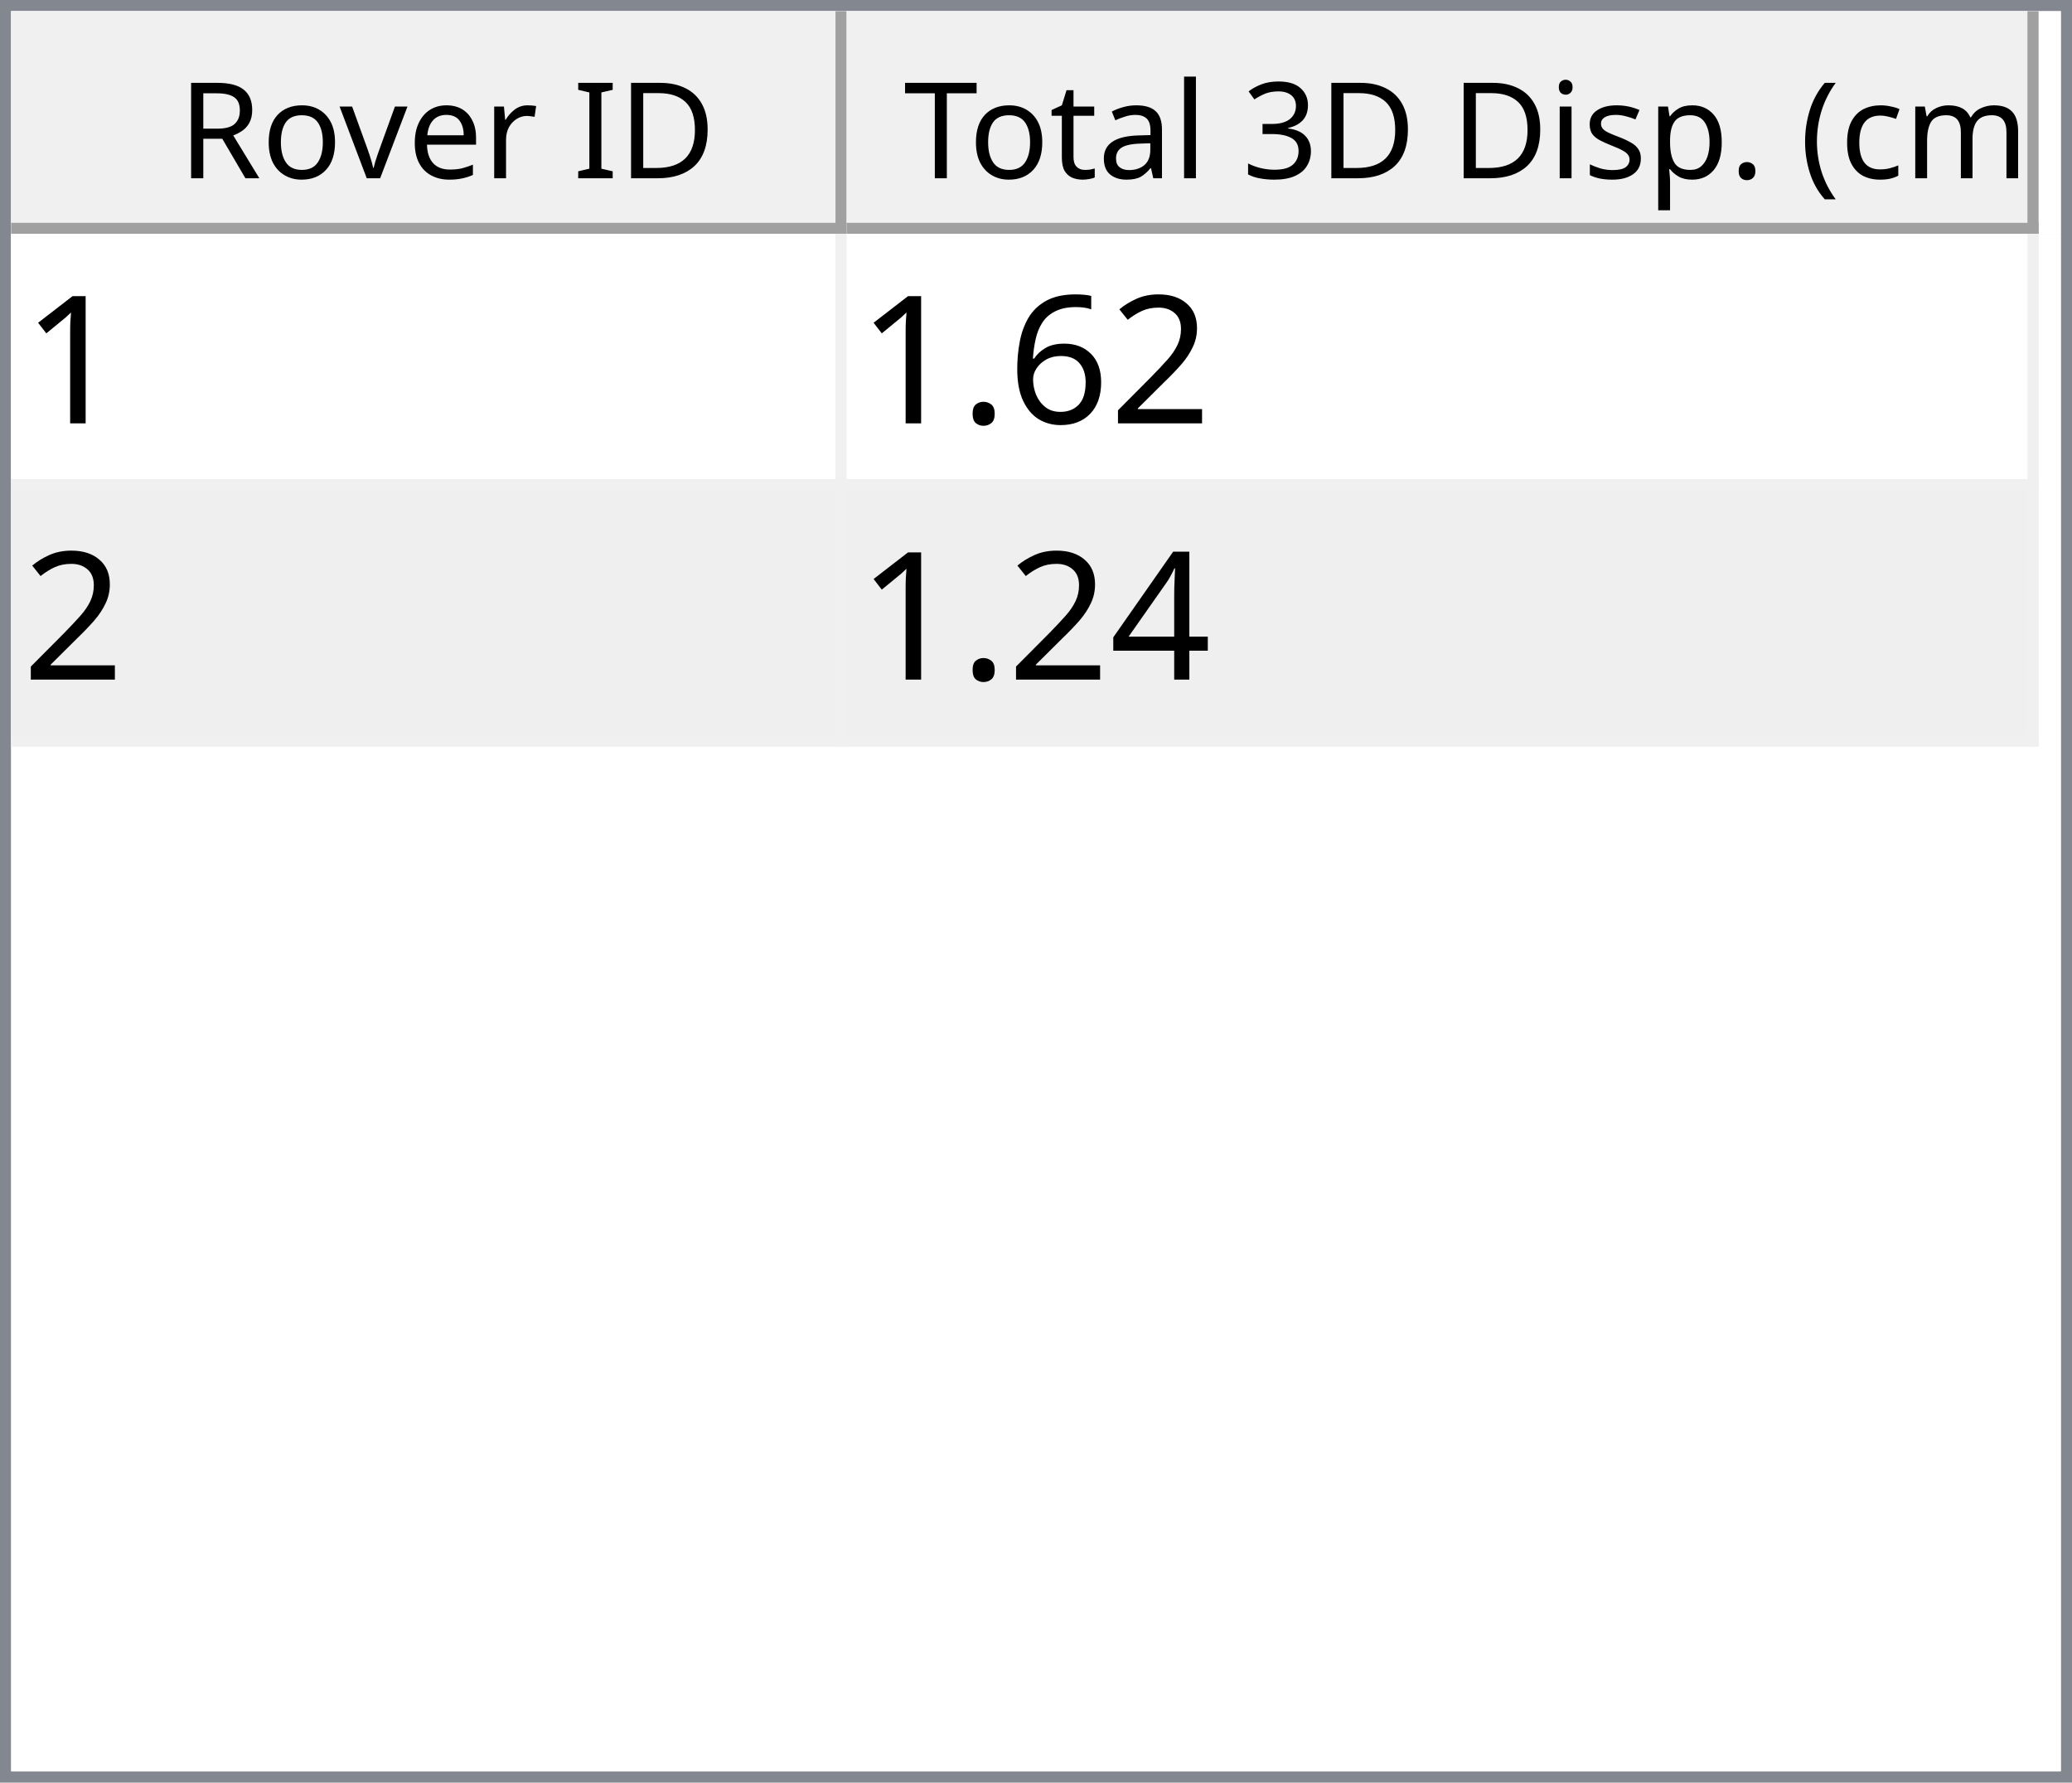
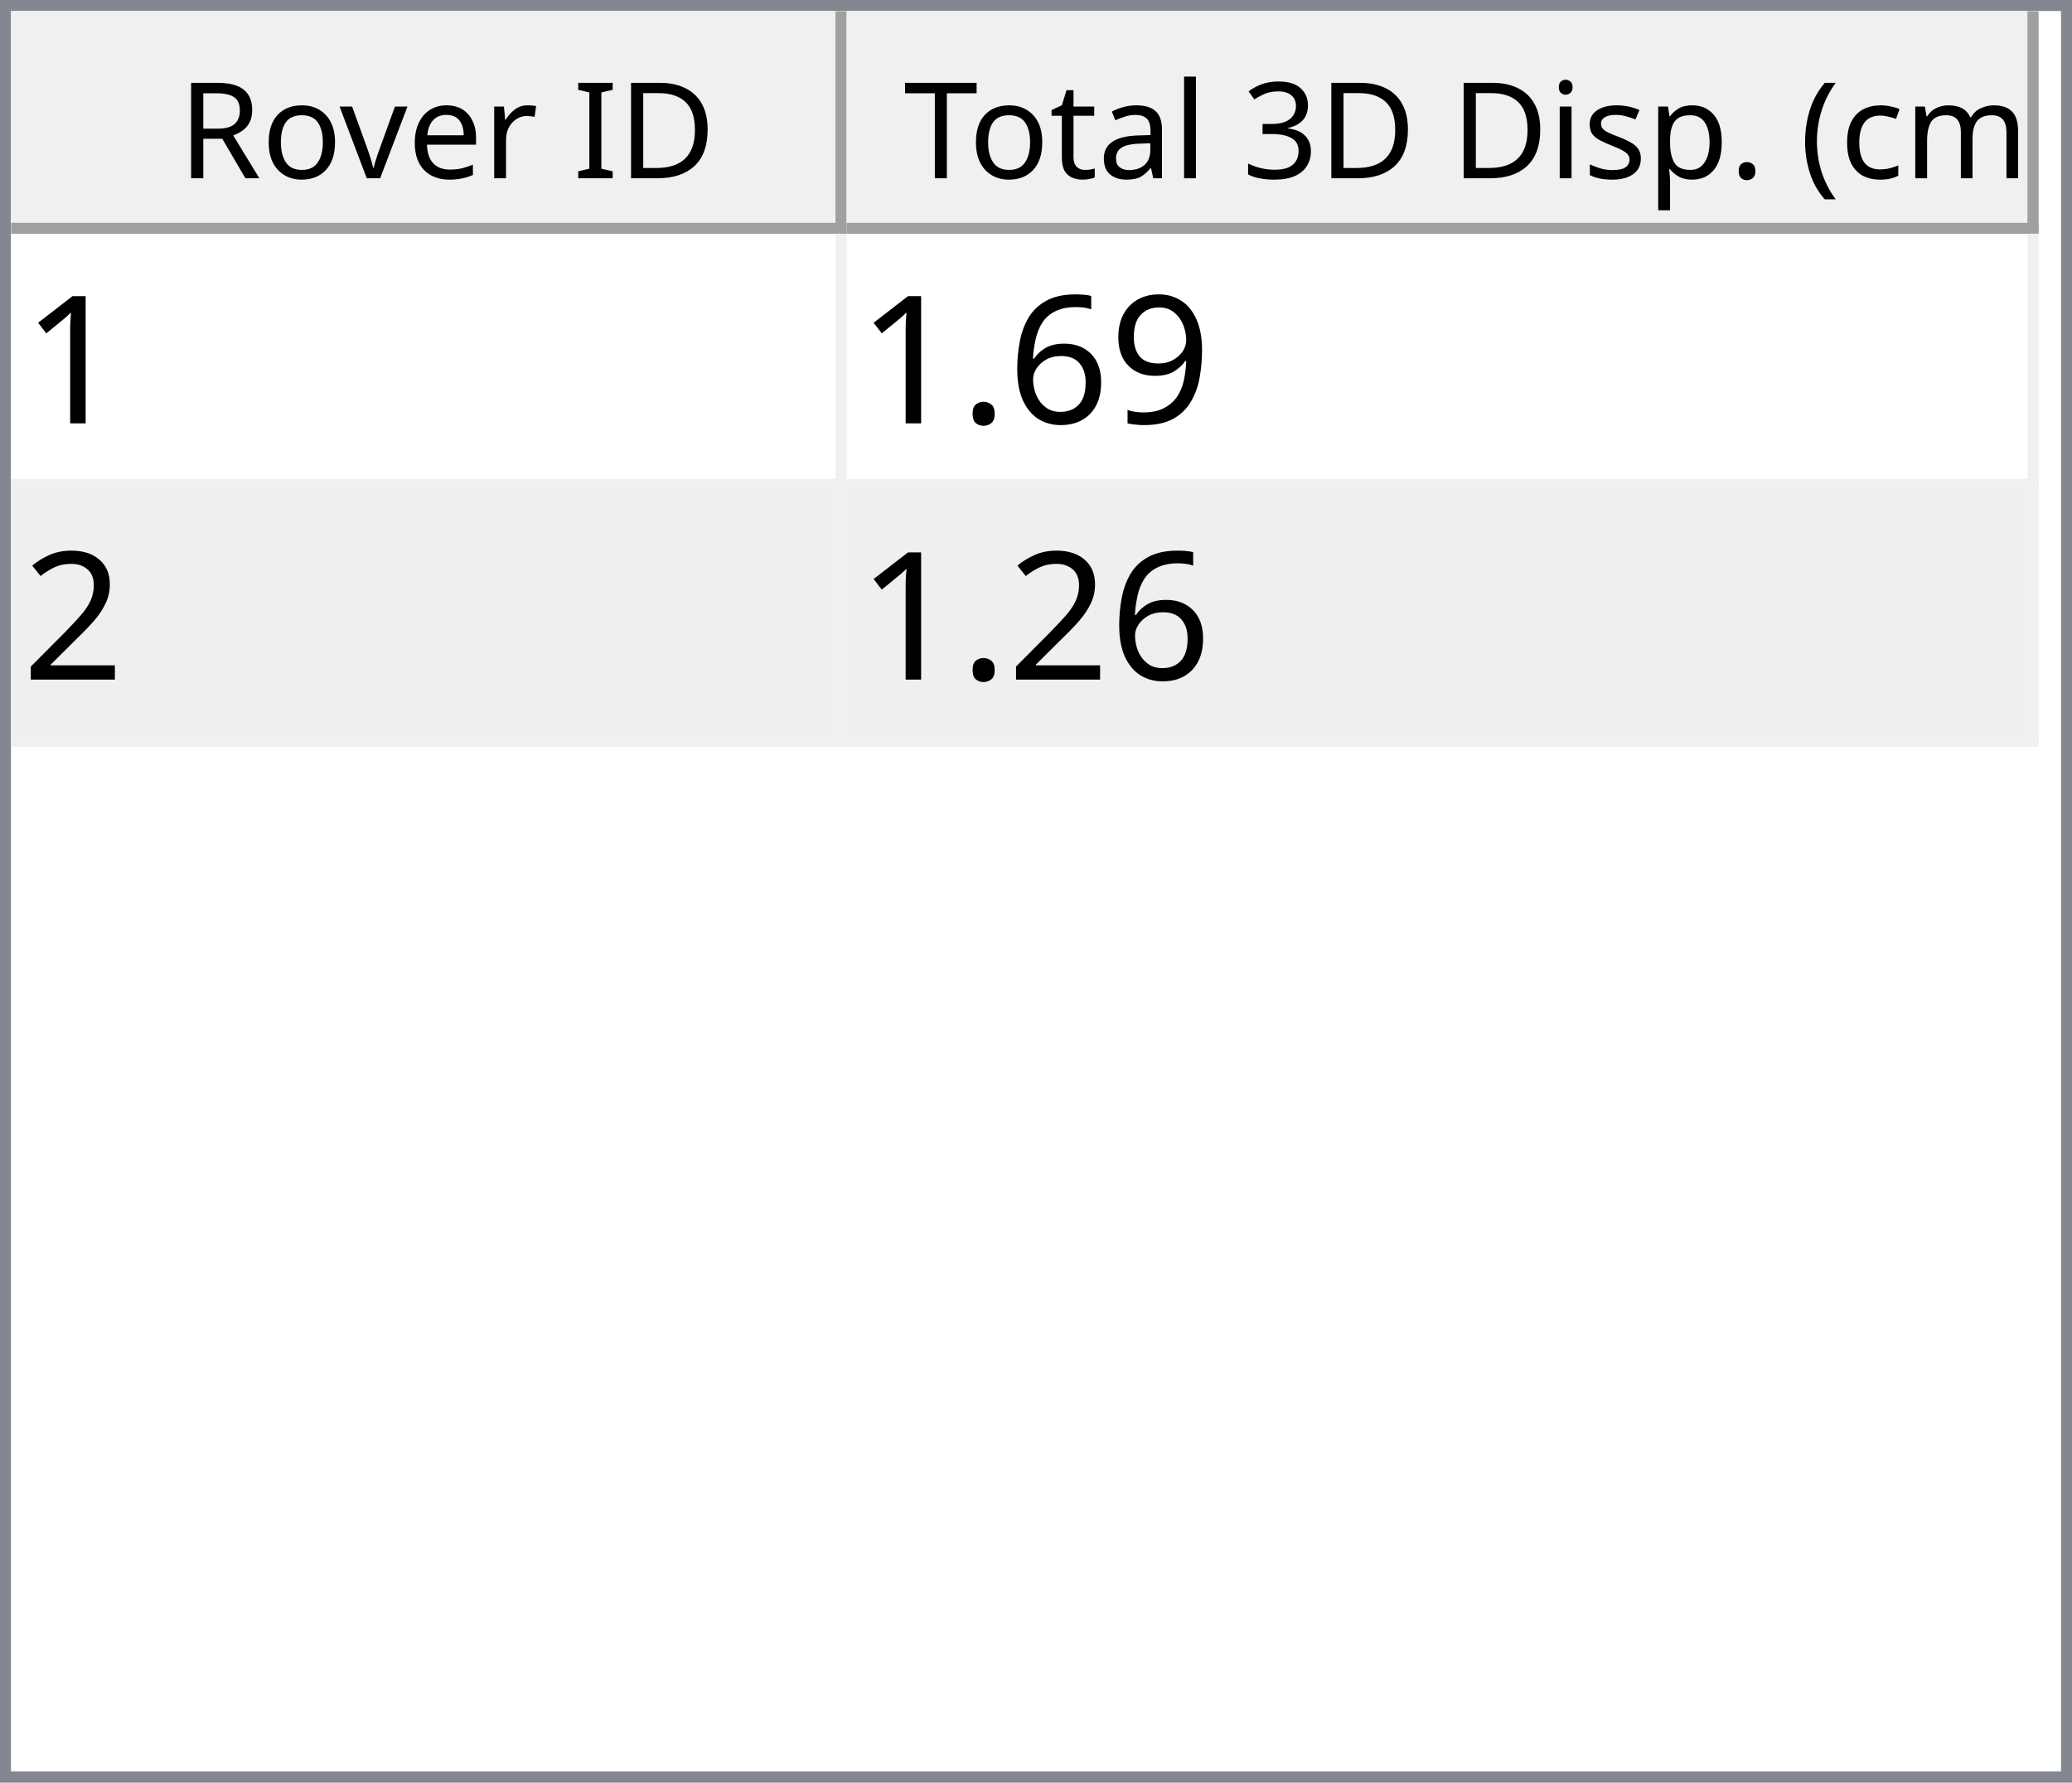
<svg xmlns="http://www.w3.org/2000/svg" style="fill-opacity:1; color-rendering:auto; color-interpolation:auto; text-rendering:auto; stroke:black; stroke-linecap:square; stroke-miterlimit:10; shape-rendering:auto; stroke-opacity:1; fill:black; stroke-dasharray:none; font-weight:normal; stroke-width:1; font-family:'Dialog'; font-style:normal; stroke-linejoin:miter; font-size:12px; stroke-dashoffset:0; image-rendering:auto;" width="186" height="160">
  <defs id="genericDefs" />
  <g>
    <defs id="defs1">
      <clipPath clipPathUnits="userSpaceOnUse" id="clipPath1">
        <path d="M0 0 L186 0 L186 160 L0 160 L0 0 Z" />
      </clipPath>
      <clipPath clipPathUnits="userSpaceOnUse" id="clipPath2">
        <path d="M0 0 L0 160 L186 160 L186 0 Z" />
      </clipPath>
      <clipPath clipPathUnits="userSpaceOnUse" id="clipPath3">
        <path d="M0 0 L0 20 L184 20 L184 0 Z" />
      </clipPath>
      <clipPath clipPathUnits="userSpaceOnUse" id="clipPath4">
        <path d="M0 0 L0 20 L75 20 L75 0 Z" />
      </clipPath>
      <clipPath clipPathUnits="userSpaceOnUse" id="clipPath5">
        <path d="M1 1 L1 19 L74 19 L74 1 Z" />
      </clipPath>
      <clipPath clipPathUnits="userSpaceOnUse" id="clipPath6">
        <path d="M0 0 L0 18 L73 18 L73 0 Z" />
      </clipPath>
      <clipPath clipPathUnits="userSpaceOnUse" id="clipPath7">
        <path d="M-0.5 -0.5 L-0.5 19.5 L74.5 19.5 L74.5 -0.5 Z" />
      </clipPath>
      <clipPath clipPathUnits="userSpaceOnUse" id="clipPath8">
        <path d="M0 0 L0 20 L107 20 L107 0 Z" />
      </clipPath>
      <clipPath clipPathUnits="userSpaceOnUse" id="clipPath9">
        <path d="M1 1 L1 19 L106 19 L106 1 Z" />
      </clipPath>
      <clipPath clipPathUnits="userSpaceOnUse" id="clipPath10">
        <path d="M0 0 L0 18 L105 18 L105 0 Z" />
      </clipPath>
      <clipPath clipPathUnits="userSpaceOnUse" id="clipPath11">
        <path d="M-0.5 -0.5 L-0.5 19.5 L106.5 19.5 L106.5 -0.5 Z" />
      </clipPath>
      <clipPath clipPathUnits="userSpaceOnUse" id="clipPath12">
        <path d="M0 0 L0 138 L184 138 L184 0 Z" />
      </clipPath>
      <clipPath clipPathUnits="userSpaceOnUse" id="clipPath13">
        <path d="M0 0 L0 46 L182 46 L182 0 Z" />
      </clipPath>
      <clipPath clipPathUnits="userSpaceOnUse" id="clipPath14">
        <path d="M-0.5 -0.5 L-0.5 45.5 L181.5 45.5 L181.5 -0.5 Z" />
      </clipPath>
      <clipPath clipPathUnits="userSpaceOnUse" id="clipPath15">
        <path d="M0 0 L0 22 L74 22 L74 0 Z" />
      </clipPath>
      <clipPath clipPathUnits="userSpaceOnUse" id="clipPath16">
        <path d="M0 0 L0 22 L106 22 L106 0 Z" />
      </clipPath>
      <font horiz-adv-x="64.551" id="font1">
        <font-face ascent="107.91" descent="25.098" units-per-em="100" style="font-style:normal; font-family:Segoe UI; font-weight:normal;" />
        <missing-glyph horiz-adv-x="64.551" d="M8.109 0 L8.109 68.266 L56.453 68.266 L56.453 0 L8.109 0 ZM15.328 7.234 L49.219 7.234 L49.219 61.031 L15.328 61.031 L15.328 7.234 Z" />
        <glyph unicode="D" horiz-adv-x="70.117" d="M9.188 0 L9.188 70.016 L28.516 70.016 Q65.531 70.016 65.531 35.891 Q65.531 19.672 55.25 9.836 Q44.969 0 27.734 0 L9.188 0 ZM17.391 62.594 L17.391 7.422 L27.828 7.422 Q41.609 7.422 49.273 14.797 Q56.938 22.172 56.938 35.688 Q56.938 62.594 28.328 62.594 L17.391 62.594 Z" />
        <glyph unicode="I" horiz-adv-x="26.611" d="M17.391 0 L9.188 0 L9.188 70.016 L17.391 70.016 L17.391 0 Z" />
        <glyph unicode=" " horiz-adv-x="27.393" d="" />
        <glyph unicode="r" horiz-adv-x="34.766" d="M34.188 41.891 Q32.078 43.5 28.125 43.5 Q23 43.5 19.555 38.672 Q16.109 33.844 16.109 25.484 L16.109 0 L8.109 0 L8.109 50 L16.109 50 L16.109 39.703 L16.312 39.703 Q18.016 44.969 21.531 47.922 Q25.047 50.875 29.391 50.875 Q32.516 50.875 34.188 50.203 L34.188 41.891 Z" />
        <glyph unicode="e" horiz-adv-x="52.295" d="M48.297 23 L12.984 23 Q13.188 14.656 17.484 10.109 Q21.781 5.562 29.297 5.562 Q37.75 5.562 44.828 11.141 L44.828 3.609 Q38.234 -1.172 27.391 -1.172 Q16.797 -1.172 10.742 5.641 Q4.688 12.453 4.688 24.812 Q4.688 36.469 11.305 43.82 Q17.922 51.172 27.734 51.172 Q37.547 51.172 42.922 44.828 Q48.297 38.484 48.297 27.203 L48.297 23 ZM40.094 29.781 Q40.047 36.719 36.75 40.578 Q33.453 44.438 27.594 44.438 Q21.922 44.438 17.969 40.383 Q14.016 36.328 13.094 29.781 L40.094 29.781 Z" />
        <glyph unicode="v" horiz-adv-x="47.9" d="M47.406 50 L27.484 0 L19.625 0 L0.688 50 L9.469 50 L22.172 13.672 Q23.578 9.672 23.922 6.688 L24.125 6.688 Q24.609 10.453 25.688 13.484 L38.969 50 L47.406 50 Z" />
        <glyph unicode="o" horiz-adv-x="58.594" d="M29 -1.172 Q17.922 -1.172 11.305 5.836 Q4.688 12.844 4.688 24.422 Q4.688 37.016 11.57 44.094 Q18.453 51.172 30.172 51.172 Q41.359 51.172 47.633 44.289 Q53.906 37.406 53.906 25.203 Q53.906 13.234 47.141 6.031 Q40.375 -1.172 29 -1.172 ZM29.594 44.438 Q21.875 44.438 17.383 39.188 Q12.891 33.938 12.891 24.703 Q12.891 15.828 17.43 10.695 Q21.969 5.562 29.594 5.562 Q37.359 5.562 41.531 10.594 Q45.703 15.625 45.703 24.906 Q45.703 34.281 41.531 39.359 Q37.359 44.438 29.594 44.438 Z" />
        <glyph unicode="R" horiz-adv-x="59.814" d="M59.375 0 L49.609 0 L37.891 19.625 Q36.281 22.359 34.766 24.289 Q33.25 26.219 31.664 27.438 Q30.078 28.656 28.25 29.219 Q26.422 29.781 24.125 29.781 L17.391 29.781 L17.391 0 L9.188 0 L9.188 70.016 L30.078 70.016 Q34.672 70.016 38.555 68.867 Q42.438 67.719 45.289 65.375 Q48.141 63.031 49.758 59.547 Q51.375 56.062 51.375 51.375 Q51.375 47.703 50.273 44.656 Q49.172 41.609 47.148 39.211 Q45.125 36.812 42.266 35.133 Q39.406 33.453 35.844 32.516 L35.844 32.328 Q37.594 31.547 38.891 30.547 Q40.188 29.547 41.359 28.18 Q42.531 26.812 43.68 25.078 Q44.828 23.344 46.234 21.047 L59.375 0 ZM17.391 62.594 L17.391 37.203 L28.516 37.203 Q31.594 37.203 34.203 38.133 Q36.812 39.062 38.719 40.797 Q40.625 42.531 41.703 45.047 Q42.781 47.562 42.781 50.688 Q42.781 56.297 39.141 59.445 Q35.5 62.594 28.609 62.594 L17.391 62.594 Z" />
        <glyph unicode=")" horiz-adv-x="30.176" d="M8.297 -15.922 L1.172 -15.922 Q16.406 2.344 16.406 26.812 Q16.406 51.469 1.078 70.016 L8.297 70.016 Q23.531 52.156 23.531 26.703 Q23.531 1.375 8.297 -15.922 Z" />
        <glyph unicode="m" horiz-adv-x="86.133" d="M79.109 0 L71.094 0 L71.094 28.719 Q71.094 37.016 68.531 40.727 Q65.969 44.438 59.906 44.438 Q54.781 44.438 51.195 39.75 Q47.609 35.062 47.609 28.516 L47.609 0 L39.594 0 L39.594 29.688 Q39.594 44.438 28.219 44.438 Q22.953 44.438 19.531 40.016 Q16.109 35.594 16.109 28.516 L16.109 0 L8.109 0 L8.109 50 L16.109 50 L16.109 42.094 L16.312 42.094 Q21.625 51.172 31.844 51.172 Q36.969 51.172 40.773 48.312 Q44.578 45.453 46 40.828 Q51.562 51.172 62.594 51.172 Q79.109 51.172 79.109 30.812 L79.109 0 Z" />
        <glyph unicode="c" horiz-adv-x="46.191" d="M42.188 2.297 Q36.422 -1.172 28.516 -1.172 Q17.828 -1.172 11.258 5.789 Q4.688 12.75 4.688 23.828 Q4.688 36.188 11.766 43.68 Q18.844 51.172 30.672 51.172 Q37.25 51.172 42.281 48.734 L42.281 40.531 Q36.719 44.438 30.375 44.438 Q22.703 44.438 17.797 38.945 Q12.891 33.453 12.891 24.516 Q12.891 15.719 17.508 10.641 Q22.125 5.562 29.891 5.562 Q36.422 5.562 42.188 9.906 L42.188 2.297 Z" />
        <glyph unicode="(" horiz-adv-x="30.176" d="M29.109 -15.922 L21.969 -15.922 Q6.844 1.375 6.844 26.703 Q6.844 52.156 21.969 70.016 L29.203 70.016 Q13.875 51.469 13.875 26.812 Q13.875 2.344 29.109 -15.922 Z" />
        <glyph unicode="." horiz-adv-x="21.68" d="M10.891 -1.078 Q8.641 -1.078 7.055 0.539 Q5.469 2.156 5.469 4.391 Q5.469 6.641 7.055 8.273 Q8.641 9.906 10.891 9.906 Q13.188 9.906 14.797 8.273 Q16.406 6.641 16.406 4.391 Q16.406 2.156 14.797 0.539 Q13.188 -1.078 10.891 -1.078 Z" />
        <glyph unicode="p" horiz-adv-x="58.789" d="M16.312 7.234 L16.109 7.234 L16.109 -23 L8.109 -23 L8.109 50 L16.109 50 L16.109 41.219 L16.312 41.219 Q22.219 51.172 33.594 51.172 Q43.266 51.172 48.688 44.461 Q54.109 37.75 54.109 26.469 Q54.109 13.922 48 6.375 Q41.891 -1.172 31.297 -1.172 Q21.578 -1.172 16.312 7.234 ZM16.109 27.391 L16.109 20.406 Q16.109 14.203 20.141 9.883 Q24.172 5.562 30.375 5.562 Q37.641 5.562 41.773 11.133 Q45.906 16.703 45.906 26.609 Q45.906 34.969 42.047 39.703 Q38.188 44.438 31.594 44.438 Q24.609 44.438 20.359 39.578 Q16.109 34.719 16.109 27.391 Z" />
        <glyph unicode="s" horiz-adv-x="42.432" d="M5.078 1.812 L5.078 10.406 Q11.625 5.562 19.484 5.562 Q30.031 5.562 30.031 12.594 Q30.031 14.594 29.125 15.992 Q28.219 17.391 26.68 18.461 Q25.141 19.531 23.07 20.383 Q21 21.234 18.609 22.172 Q15.281 23.484 12.766 24.828 Q10.25 26.172 8.57 27.859 Q6.891 29.547 6.031 31.695 Q5.172 33.844 5.172 36.719 Q5.172 40.234 6.789 42.945 Q8.406 45.656 11.086 47.484 Q13.766 49.312 17.211 50.242 Q20.656 51.172 24.312 51.172 Q30.812 51.172 35.938 48.922 L35.938 40.828 Q30.422 44.438 23.25 44.438 Q21 44.438 19.195 43.922 Q17.391 43.406 16.094 42.477 Q14.797 41.547 14.086 40.258 Q13.375 38.969 13.375 37.406 Q13.375 35.453 14.086 34.133 Q14.797 32.812 16.164 31.789 Q17.531 30.766 19.484 29.938 Q21.438 29.109 23.922 28.125 Q27.25 26.859 29.883 25.516 Q32.516 24.172 34.375 22.484 Q36.234 20.797 37.234 18.602 Q38.234 16.406 38.234 13.375 Q38.234 9.672 36.602 6.938 Q34.969 4.203 32.234 2.398 Q29.5 0.594 25.93 -0.289 Q22.359 -1.172 18.453 -1.172 Q10.75 -1.172 5.078 1.812 Z" />
        <glyph unicode="i" horiz-adv-x="24.219" d="M12.203 62.703 Q10.062 62.703 8.547 64.164 Q7.031 65.625 7.031 67.875 Q7.031 70.125 8.547 71.609 Q10.062 73.094 12.203 73.094 Q14.406 73.094 15.945 71.609 Q17.484 70.125 17.484 67.875 Q17.484 65.719 15.945 64.211 Q14.406 62.703 12.203 62.703 ZM16.109 0 L8.109 0 L8.109 50 L16.109 50 L16.109 0 Z" />
        <glyph unicode="3" horiz-adv-x="53.906" d="M46.531 19.828 Q46.531 15.094 44.75 11.211 Q42.969 7.328 39.719 4.57 Q36.469 1.812 31.93 0.297 Q27.391 -1.219 21.922 -1.219 Q11.922 -1.219 6 2.594 L6 11.188 Q13.094 5.609 22.219 5.609 Q25.875 5.609 28.828 6.539 Q31.781 7.469 33.906 9.227 Q36.031 10.984 37.18 13.477 Q38.328 15.969 38.328 19.094 Q38.328 32.812 18.797 32.812 L12.984 32.812 L12.984 39.594 L18.5 39.594 Q35.797 39.594 35.797 52.484 Q35.797 64.406 22.609 64.406 Q15.188 64.406 8.688 59.422 L8.688 67.188 Q15.375 71.188 24.609 71.188 Q29 71.188 32.57 69.969 Q36.141 68.75 38.68 66.555 Q41.219 64.359 42.609 61.281 Q44 58.203 44 54.5 Q44 40.672 30.031 36.719 L30.031 36.531 Q33.594 36.141 36.625 34.797 Q39.656 33.453 41.852 31.305 Q44.047 29.156 45.289 26.25 Q46.531 23.344 46.531 19.828 Z" />
        <glyph unicode="l" horiz-adv-x="24.219" d="M16.109 0 L8.109 0 L8.109 74.031 L16.109 74.031 L16.109 0 Z" />
        <glyph unicode="a" horiz-adv-x="50.879" d="M43.891 0 L35.891 0 L35.891 7.812 L35.688 7.812 Q30.469 -1.172 20.312 -1.172 Q12.844 -1.172 8.617 2.781 Q4.391 6.734 4.391 13.281 Q4.391 27.297 20.906 29.594 L35.891 31.688 Q35.891 44.438 25.594 44.438 Q16.547 44.438 9.281 38.281 L9.281 46.484 Q16.656 51.172 26.266 51.172 Q43.891 51.172 43.891 32.516 L43.891 0 ZM35.891 25.297 L23.828 23.641 Q18.266 22.859 15.43 20.875 Q12.594 18.891 12.594 13.875 Q12.594 10.203 15.211 7.883 Q17.828 5.562 22.172 5.562 Q28.125 5.562 32.008 9.742 Q35.891 13.922 35.891 20.312 L35.891 25.297 Z" />
        <glyph unicode="t" horiz-adv-x="33.887" d="M31.297 0.484 Q28.469 -1.078 23.828 -1.078 Q10.688 -1.078 10.688 13.578 L10.688 43.172 L2.094 43.172 L2.094 50 L10.688 50 L10.688 62.203 L18.703 64.797 L18.703 50 L31.297 50 L31.297 43.172 L18.703 43.172 L18.703 14.984 Q18.703 9.969 20.414 7.82 Q22.125 5.672 26.078 5.672 Q29.109 5.672 31.297 7.328 L31.297 0.484 Z" />
        <glyph unicode="T" horiz-adv-x="52.393" d="M50.594 62.594 L30.375 62.594 L30.375 0 L22.172 0 L22.172 62.594 L2 62.594 L2 70.016 L50.594 70.016 L50.594 62.594 Z" />
      </font>
      <font horiz-adv-x="75.0" id="font2">
        <font-face ascent="100.537" descent="21.973" units-per-em="100" style="font-style:normal; font-family:sans-serif; font-weight:normal;" />
        <missing-glyph horiz-adv-x="75.0" d="M12.5 0 L12.5 62.5 L62.5 62.5 L62.5 0 L12.5 0 ZM14.062 1.562 L60.938 1.562 L60.938 60.938 L14.062 60.938 L14.062 1.562 Z" />
        <glyph unicode="1" horiz-adv-x="55.615" d="M37.25 0 L28.469 0 L28.469 56 Q25.297 52.984 20.141 49.953 Q14.984 46.922 10.891 45.406 L10.891 53.906 Q18.266 57.375 23.781 62.305 Q29.297 67.234 31.594 71.875 L37.25 71.875 L37.25 0 Z" />
-         <glyph unicode="2" horiz-adv-x="55.615" d="M50.344 8.453 L50.344 0 L3.031 0 Q2.938 3.172 4.047 6.109 Q5.859 10.938 9.836 15.625 Q13.812 20.312 21.344 26.469 Q33.016 36.031 37.117 41.625 Q41.219 47.219 41.219 52.203 Q41.219 57.422 37.477 61.008 Q33.734 64.594 27.734 64.594 Q21.391 64.594 17.578 60.789 Q13.766 56.984 13.719 50.25 L4.688 51.172 Q5.609 61.281 11.664 66.578 Q17.719 71.875 27.938 71.875 Q38.234 71.875 44.242 66.164 Q50.25 60.453 50.25 52 Q50.25 47.703 48.492 43.555 Q46.734 39.406 42.656 34.812 Q38.578 30.219 29.109 22.219 Q21.188 15.578 18.945 13.211 Q16.703 10.844 15.234 8.453 L50.344 8.453 Z" />
+         <glyph unicode="9" horiz-adv-x="55.615" d="M5.469 16.547 L13.922 17.328 Q14.984 11.375 18.016 8.688 Q21.047 6 25.781 6 Q29.828 6 32.883 7.859 Q35.938 9.719 37.891 12.82 Q39.844 15.922 41.164 21.195 Q42.484 26.469 42.484 31.938 Q42.484 32.516 42.438 33.688 Q39.797 29.5 35.234 26.883 Q30.672 24.266 25.344 24.266 Q16.453 24.266 10.305 30.711 Q4.156 37.156 4.156 47.703 Q4.156 58.594 10.578 65.234 Q17 71.875 26.656 71.875 Q33.641 71.875 39.43 68.117 Q45.219 64.359 48.219 57.398 Q51.219 50.438 51.219 37.25 Q51.219 23.531 48.242 15.406 Q45.266 7.281 39.383 3.031 Q33.5 -1.219 25.594 -1.219 Q17.188 -1.219 11.867 3.445 Q6.547 8.109 5.469 16.547 ZM41.453 48.141 Q41.453 55.719 37.43 60.156 Q33.406 64.594 27.734 64.594 Q21.875 64.594 17.531 59.812 Q13.188 55.031 13.188 47.406 Q13.188 40.578 17.312 36.305 Q21.438 32.031 27.484 32.031 Q33.594 32.031 37.523 36.305 Q41.453 40.578 41.453 48.141 Z" />
        <glyph unicode="6" horiz-adv-x="55.615" d="M49.75 54.047 L41.016 53.375 Q39.844 58.547 37.703 60.891 Q34.125 64.656 28.906 64.656 Q24.703 64.656 21.531 62.312 Q17.391 59.281 14.992 53.469 Q12.594 47.656 12.5 36.922 Q15.672 41.75 20.266 44.094 Q24.859 46.438 29.891 46.438 Q38.672 46.438 44.852 39.969 Q51.031 33.5 51.031 23.25 Q51.031 16.5 48.125 10.719 Q45.219 4.938 40.141 1.859 Q35.062 -1.219 28.609 -1.219 Q17.625 -1.219 10.695 6.859 Q3.766 14.938 3.766 33.5 Q3.766 54.25 11.422 63.672 Q18.109 71.875 29.438 71.875 Q37.891 71.875 43.289 67.141 Q48.688 62.406 49.75 54.047 ZM13.875 23.188 Q13.875 18.656 15.797 14.508 Q17.719 10.359 21.188 8.18 Q24.656 6 28.469 6 Q34.031 6 38.039 10.492 Q42.047 14.984 42.047 22.703 Q42.047 30.125 38.086 34.398 Q34.125 38.672 28.125 38.672 Q22.172 38.672 18.023 34.398 Q13.875 30.125 13.875 23.188 Z" />
        <glyph unicode="." horiz-adv-x="27.783" d="M9.078 0 L9.078 10.016 L19.094 10.016 L19.094 0 L9.078 0 Z" />
-         <glyph unicode="4" horiz-adv-x="55.615" d="M32.328 0 L32.328 17.141 L1.266 17.141 L1.266 25.203 L33.938 71.578 L41.109 71.578 L41.109 25.203 L50.781 25.203 L50.781 17.141 L41.109 17.141 L41.109 0 L32.328 0 ZM32.328 25.203 L32.328 57.469 L9.906 25.203 L32.328 25.203 Z" />
+         <glyph unicode="2" horiz-adv-x="55.615" d="M50.344 8.453 L50.344 0 L3.031 0 Q2.938 3.172 4.047 6.109 Q5.859 10.938 9.836 15.625 Q13.812 20.312 21.344 26.469 Q33.016 36.031 37.117 41.625 Q41.219 47.219 41.219 52.203 Q41.219 57.422 37.477 61.008 Q33.734 64.594 27.734 64.594 Q21.391 64.594 17.578 60.789 Q13.766 56.984 13.719 50.25 L4.688 51.172 Q5.609 61.281 11.664 66.578 Q17.719 71.875 27.938 71.875 Q38.234 71.875 44.242 66.164 Q50.25 60.453 50.25 52 Q50.25 47.703 48.492 43.555 Q46.734 39.406 42.656 34.812 Q38.578 30.219 29.109 22.219 Q21.188 15.578 18.945 13.211 Q16.703 10.844 15.234 8.453 L50.344 8.453 Z" />
      </font>
    </defs>
    <g style="fill:white; stroke:white;">
      <rect x="0" y="0" width="186" style="clip-path:url(#clipPath1); stroke:none;" height="160" />
    </g>
    <g style="fill:white; text-rendering:optimizeSpeed; color-rendering:optimizeSpeed; image-rendering:optimizeSpeed; shape-rendering:crispEdges; stroke:white; color-interpolation:sRGB;">
      <rect x="0" width="186" height="160" y="0" style="stroke:none;" />
      <path style="stroke:none;" d="M0 160 L186 160 L186 0 L0 0 Z" />
    </g>
    <g style="fill:rgb(240,240,240); font-family:'Segoe UI'; stroke:rgb(240,240,240);">
      <rect x="0" y="0" width="186" style="clip-path:url(#clipPath2); stroke:none;" height="160" />
    </g>
    <g style="fill:rgb(130,135,144); font-family:'Segoe UI'; stroke:rgb(130,135,144);">
      <path d="M0 0 L186 0 L186 160 L0 160 L0 0 ZM1 1 L185 1 L185 159 L1 159 L1 1 Z" style="fill-rule:evenodd; clip-path:url(#clipPath2); stroke:none;" />
    </g>
    <g style="fill:white; font-family:'Segoe UI'; stroke:white;" transform="translate(1,1)">
      <rect x="0" y="0" width="184" style="clip-path:url(#clipPath3); stroke:none;" height="20" />
    </g>
    <g style="fill:rgb(240,240,240); font-family:'Segoe UI'; stroke:rgb(240,240,240);" transform="translate(1,1)">
      <rect x="0" y="0" width="75" style="clip-path:url(#clipPath4); stroke:none;" height="20" />
    </g>
    <g style="font-family:'Segoe UI';" transform="translate(2,2)">
      <text x="14" xml:space="preserve" y="14" style="clip-path:url(#clipPath6); stroke:none;">Rover ID</text>
    </g>
    <g style="fill:rgb(160,160,160); font-family:'Segoe UI'; stroke:rgb(160,160,160); stroke-linejoin:bevel;" transform="translate(1.5,1.5)">
      <line x1="74" x2="74" y1="0" style="fill:none; clip-path:url(#clipPath7);" y2="19" />
    </g>
    <g style="fill:rgb(160,160,160); font-family:'Segoe UI'; stroke:rgb(160,160,160); stroke-linejoin:bevel;" transform="matrix(1,0,0,1,1,1) translate(0.5,0.5)">
      <line x1="0" x2="74" y1="19" style="fill:none; clip-path:url(#clipPath7);" y2="19" />
    </g>
    <g style="fill:rgb(240,240,240); font-family:'Segoe UI'; stroke:rgb(240,240,240);" transform="translate(76,1)">
      <rect x="0" y="0" width="107" style="clip-path:url(#clipPath8); stroke:none;" height="20" />
    </g>
    <g style="font-family:'Segoe UI';" transform="translate(77,2)">
      <text x="1" xml:space="preserve" y="14" style="clip-path:url(#clipPath10); stroke:none;"> Total 3D Disp. (cm)</text>
    </g>
    <g style="fill:rgb(160,160,160); font-family:'Segoe UI'; stroke:rgb(160,160,160); stroke-linejoin:bevel;" transform="translate(76.5,1.5)">
      <line x1="106" x2="106" y1="0" style="fill:none; clip-path:url(#clipPath11);" y2="19" />
    </g>
    <g style="fill:rgb(160,160,160); font-family:'Segoe UI'; stroke:rgb(160,160,160); stroke-linejoin:bevel;" transform="matrix(1,0,0,1,76,1) translate(0.5,0.5)">
      <line x1="0" x2="106" y1="19" style="fill:none; clip-path:url(#clipPath11);" y2="19" />
    </g>
    <g style="fill:white; font-family:'Segoe UI'; stroke:white;" transform="translate(1,21)">
      <rect x="0" y="0" width="184" style="clip-path:url(#clipPath12); stroke:none;" height="138" />
    </g>
    <g style="fill:rgb(240,240,240); font-size:16px; font-family:sans-serif; stroke:rgb(240,240,240);" transform="translate(1,21)">
      <rect x="0" y="0" width="182" style="clip-path:url(#clipPath13); stroke:none;" height="46" />
      <line transform="translate(0.5,0.5)" x1="0" x2="181" y1="22" style="clip-path:url(#clipPath14); fill:none; stroke-linejoin:bevel;" y2="22" />
    </g>
    <g transform="matrix(1,0,0,1,1,21) translate(0.5,0.5)" style="fill:rgb(240,240,240); font-size:16px; font-family:sans-serif; stroke:rgb(240,240,240); stroke-linejoin:bevel;">
      <line x1="0" x2="181" y1="45" style="fill:none; clip-path:url(#clipPath14);" y2="45" />
    </g>
    <g transform="matrix(1,0,0,1,1,21) translate(0.5,0.5)" style="fill:rgb(240,240,240); font-size:16px; font-family:sans-serif; stroke:rgb(240,240,240); stroke-linejoin:bevel;">
      <line x1="74" x2="74" y1="0" style="fill:none; clip-path:url(#clipPath14);" y2="45" />
    </g>
    <g transform="matrix(1,0,0,1,1,21) translate(0.5,0.5)" style="fill:rgb(240,240,240); font-size:16px; font-family:sans-serif; stroke:rgb(240,240,240); stroke-linejoin:bevel;">
      <line x1="181" x2="181" y1="0" style="fill:none; clip-path:url(#clipPath14);" y2="45" />
    </g>
    <g style="fill:white; font-size:16px; font-family:sans-serif; stroke:white;" transform="matrix(1,0,0,1,1,21)">
      <rect x="0" y="0" width="74" style="clip-path:url(#clipPath15); stroke:none;" height="22" />
      <text x="1" y="17" style="fill:black; clip-path:url(#clipPath15); stroke:none;" xml:space="preserve">1</text>
    </g>
    <g style="fill:white; font-size:16px; font-family:sans-serif; stroke:white;" transform="matrix(1,0,0,1,1,21) translate(75,0)">
      <rect x="0" y="0" width="106" style="clip-path:url(#clipPath16); stroke:none;" height="22" />
-       <text x="1" y="17" style="fill:black; clip-path:url(#clipPath16); stroke:none;" xml:space="preserve">1.62</text>
+       <text x="1" y="17" style="fill:black; clip-path:url(#clipPath16); stroke:none;" xml:space="preserve">1.69</text>
    </g>
    <g style="fill:rgb(239,239,239); font-size:16px; font-family:sans-serif; stroke:rgb(239,239,239);" transform="matrix(1,0,0,1,1,21) translate(0,23)">
      <rect x="0" y="0" width="74" style="clip-path:url(#clipPath15); stroke:none;" height="22" />
      <text x="1" y="17" style="fill:black; clip-path:url(#clipPath15); stroke:none;" xml:space="preserve">2</text>
    </g>
    <g style="fill:rgb(239,239,239); font-size:16px; font-family:sans-serif; stroke:rgb(239,239,239);" transform="matrix(1,0,0,1,1,21) translate(75,23)">
      <rect x="0" y="0" width="106" style="clip-path:url(#clipPath16); stroke:none;" height="22" />
-       <text x="1" y="17" style="fill:black; clip-path:url(#clipPath16); stroke:none;" xml:space="preserve">1.24</text>
+       <text x="1" y="17" style="fill:black; clip-path:url(#clipPath16); stroke:none;" xml:space="preserve">1.26</text>
    </g>
  </g>
</svg>
